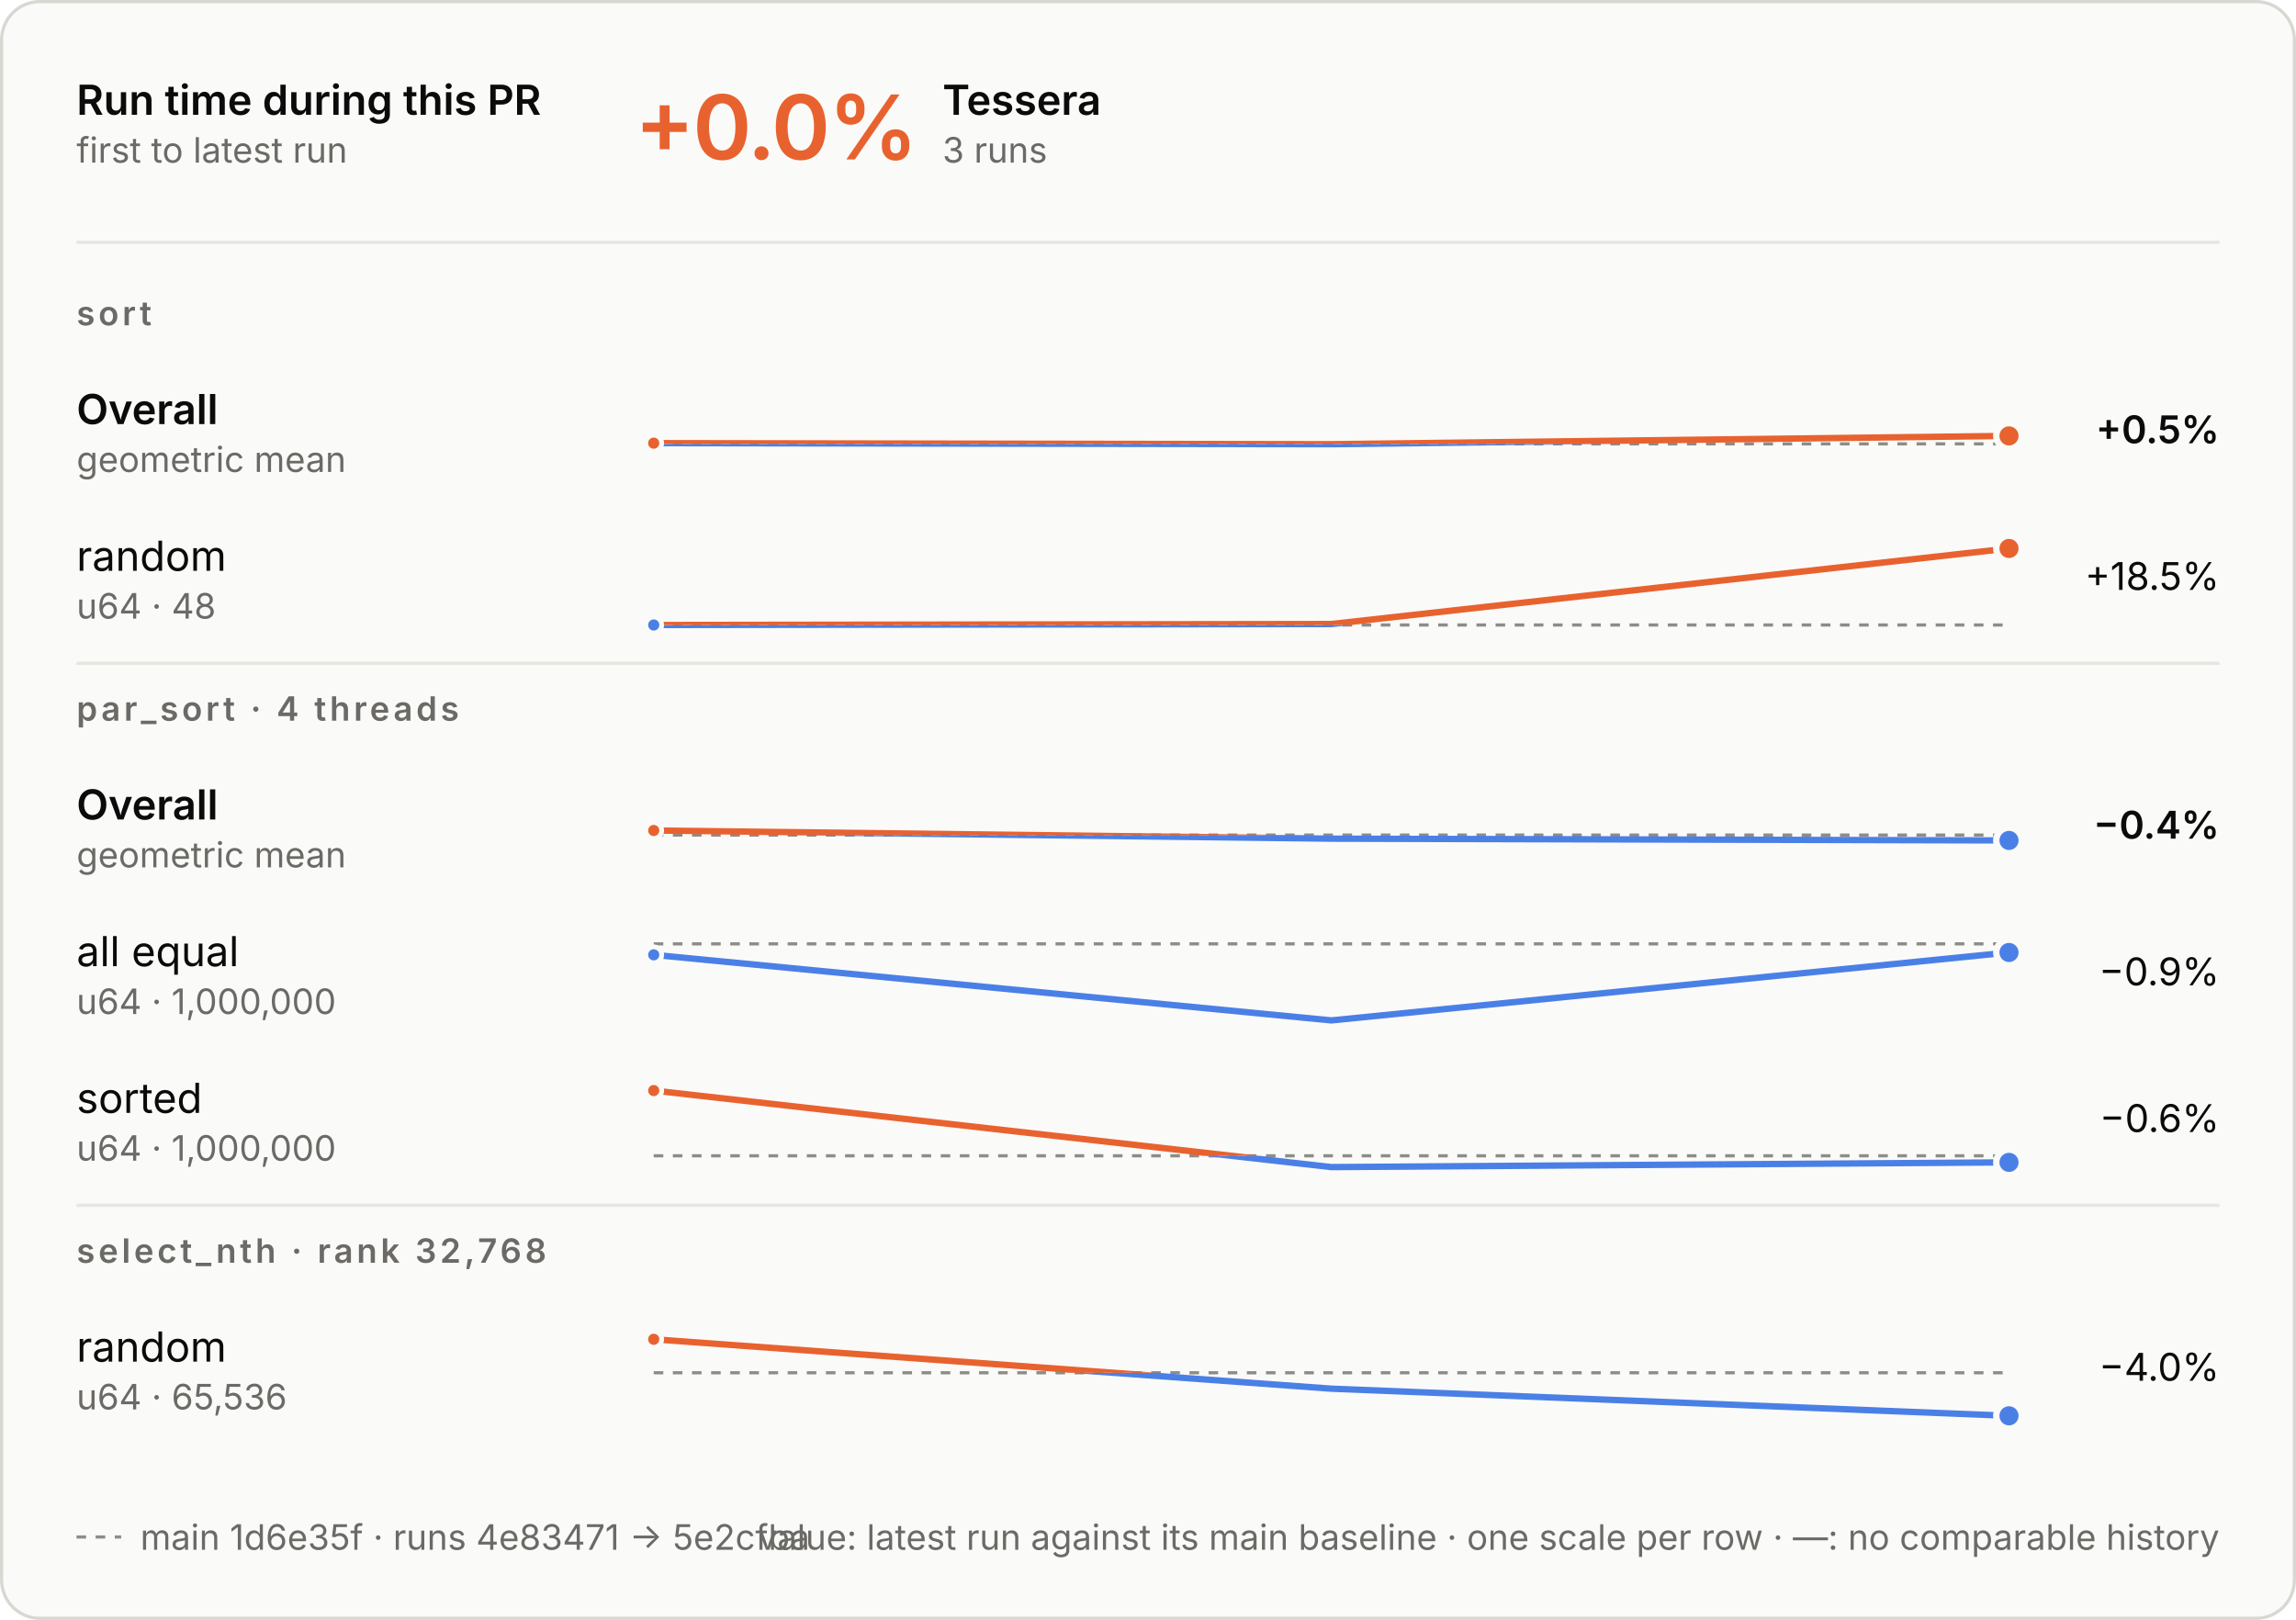
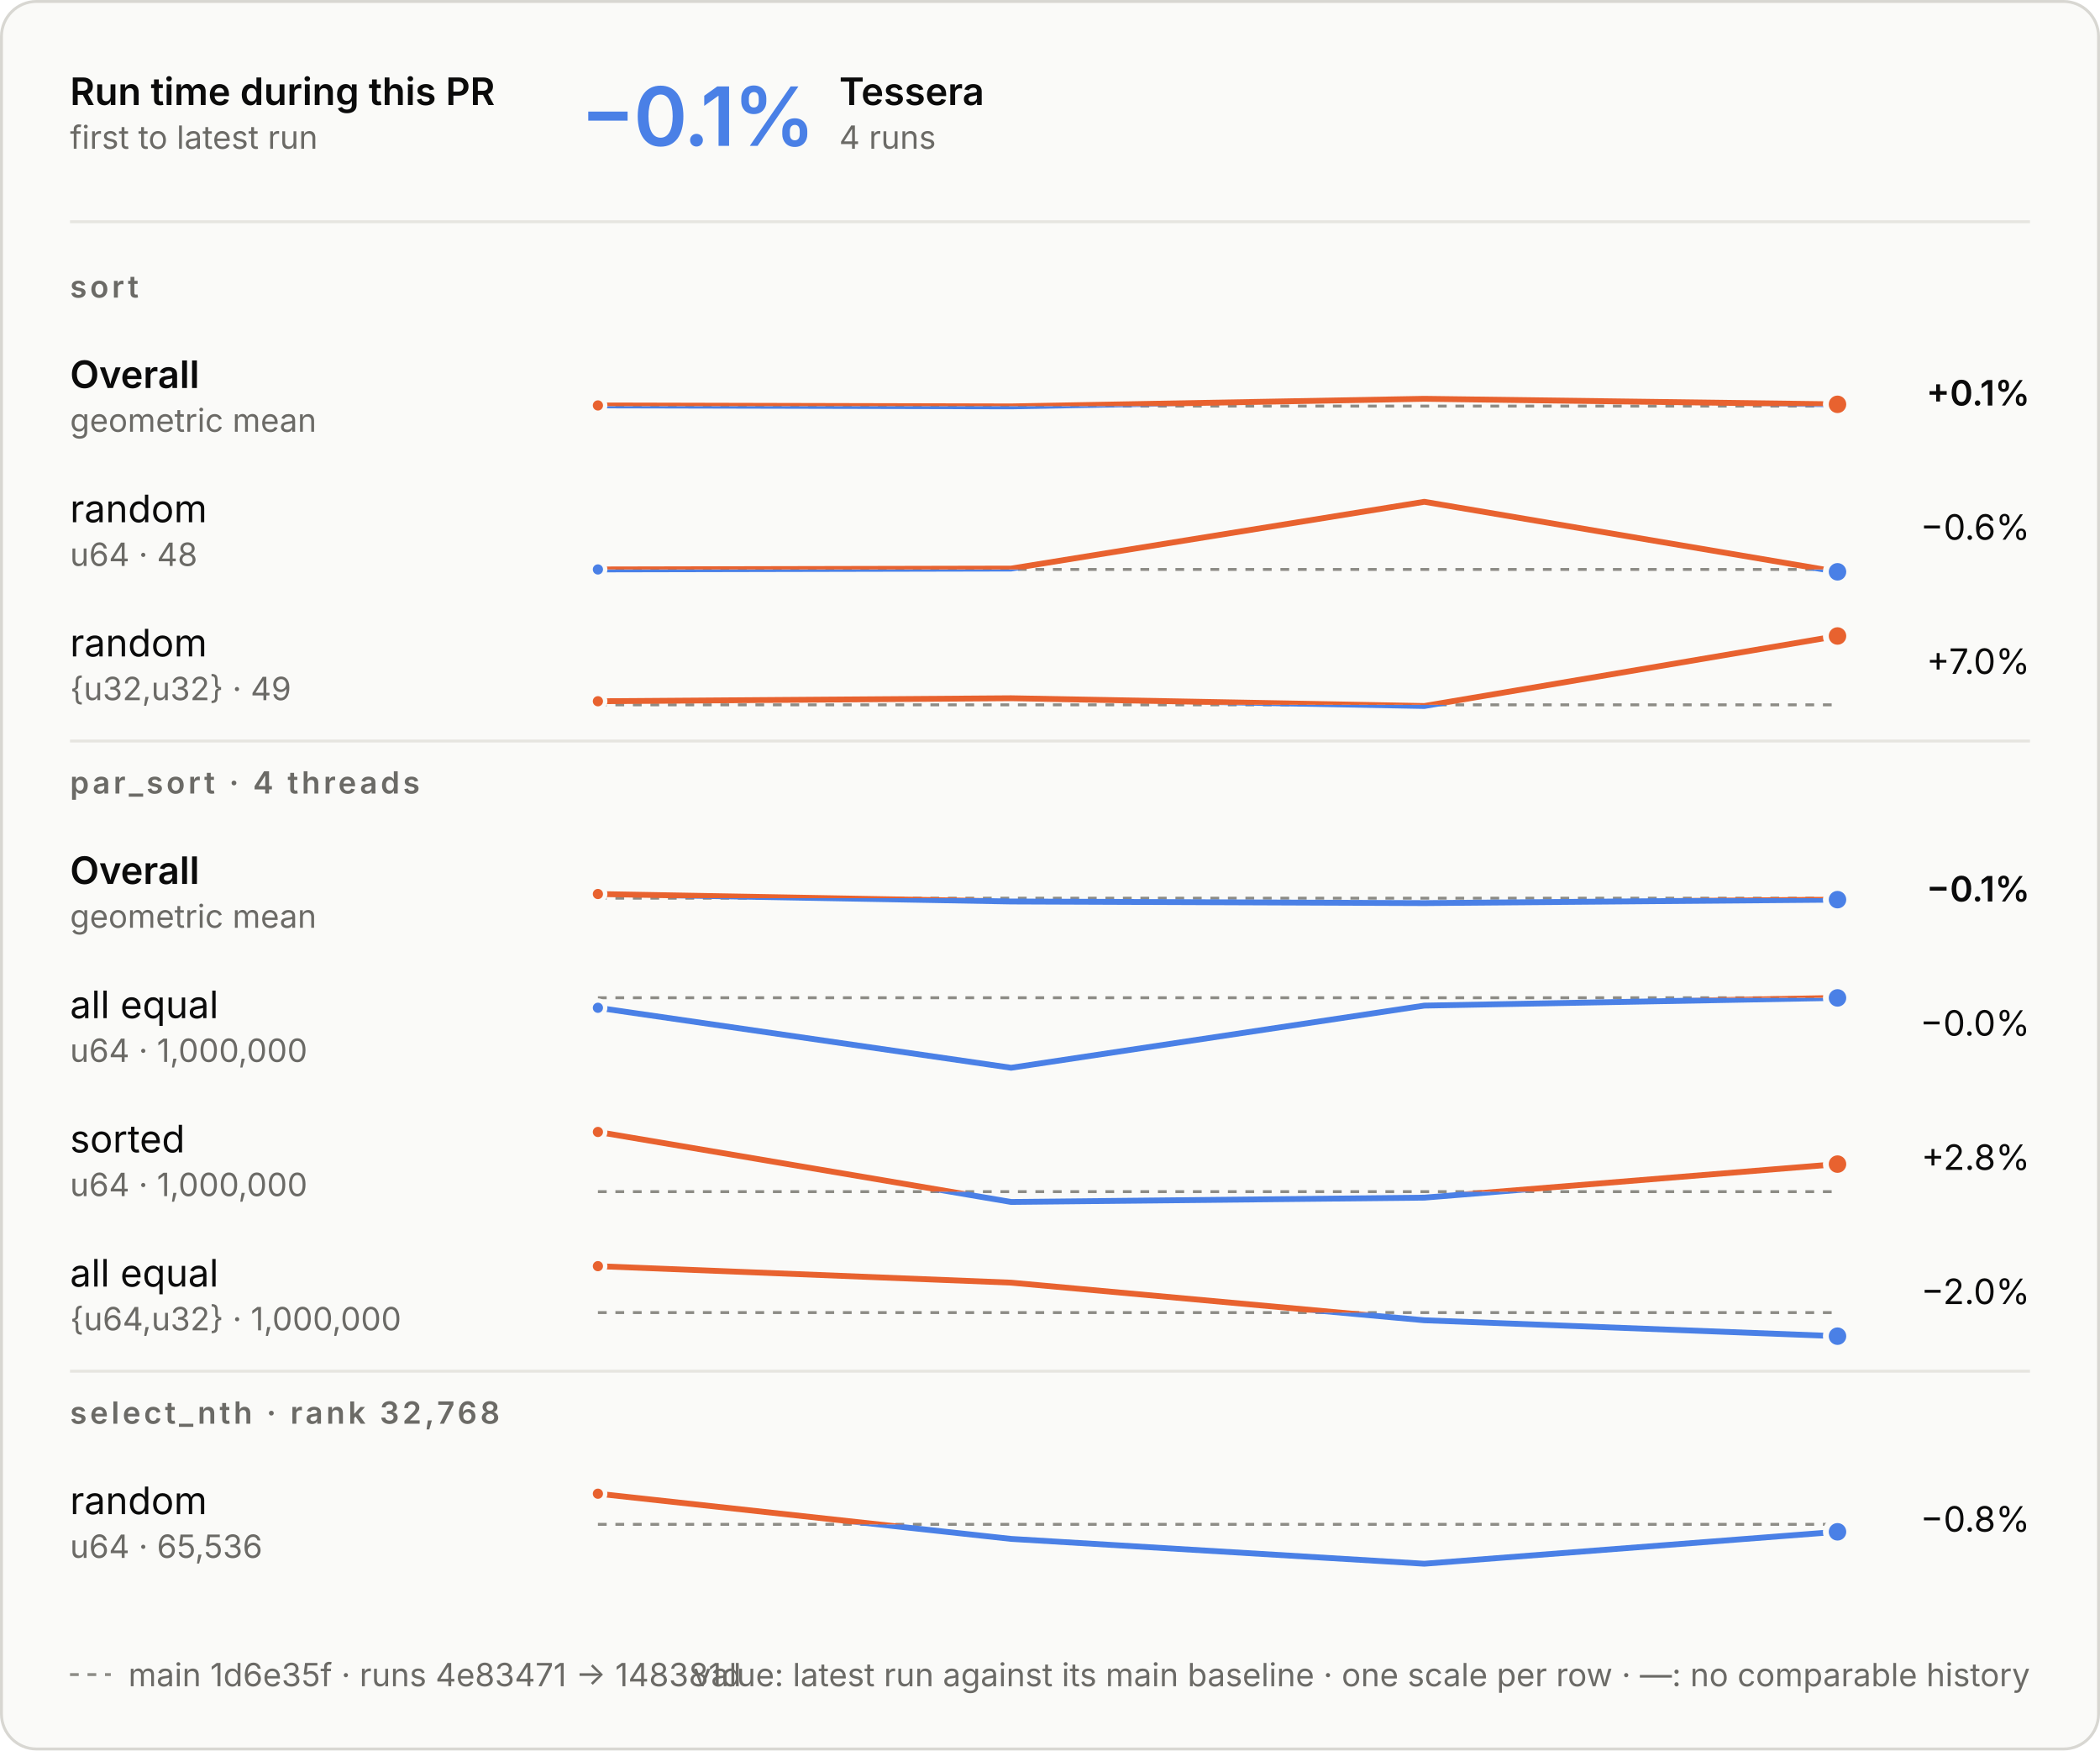
- <svg xmlns="http://www.w3.org/2000/svg" aria-describedby="d" aria-labelledby="t" role="img" style="font-family:Inter, -apple-system, BlinkMacSystemFont, &quot;Segoe UI&quot;, Helvetica, Arial, sans-serif;font-size:13px;background:none" viewBox="0 0 720 508" height="508" width="720" text-anchor="middle" font-size="10" font-family="system-ui, sans-serif" fill="currentColor" class="benchmark-figure">
+ <svg xmlns="http://www.w3.org/2000/svg" aria-describedby="d" aria-labelledby="t" role="img" style="font-family:Inter, -apple-system, BlinkMacSystemFont, &quot;Segoe UI&quot;, Helvetica, Arial, sans-serif;font-size:13px;background:none" viewBox="0 0 720 600" height="600" width="720" text-anchor="middle" font-size="10" font-family="system-ui, sans-serif" fill="currentColor" class="benchmark-figure">
  <style>:where(.benchmark-figure) {
  --plot-background: white;
  display: block;
  height: auto;
  height: intrinsic;
  max-width: 100%;
}
:where(.benchmark-figure text),
:where(.benchmark-figure tspan) {
  white-space: pre;
}</style>
  <g class="figure-fill-panel figure-stroke-border" stroke="#d8d7d2" fill="#fafaf8" aria-label="rect">
-     <rect rx="12" height="507" width="719" y="0.5" x="0.5" />
+     <rect rx="12" height="599" width="719" y="0.5" x="0.5" />
  </g>
  <style>
    .benchmark-figure { font-feature-settings: "tnum", "cv11"; }
    .benchmark-figure [font-size="10.5"] { letter-spacing: 1.1px; }
    .benchmark-figure [font-size="28"] { font-feature-settings: "pnum"; letter-spacing: -.6px; }
    @media (prefers-color-scheme: dark) { .benchmark-figure .figure-fill-panel { fill: #1e1e1d; }
.benchmark-figure .figure-fill-ink { fill: #e8e7e3; }
.benchmark-figure .figure-fill-muted { fill: #a3a29b; }
.benchmark-figure .figure-stroke-border { stroke: #3a3a37; }
.benchmark-figure .figure-stroke-axis { stroke: #6f6e69; }
.benchmark-figure .figure-stroke-panel { stroke: #1e1e1d; }
.benchmark-figure .figure-stroke-rule { stroke: #30302e; } }
    html:not(.dark) .benchmark-figure .figure-fill-panel { fill: #fafaf8; }
html.dark .benchmark-figure .figure-fill-panel { fill: #1e1e1d; }
html:not(.dark) .benchmark-figure .figure-fill-ink { fill: #0b0b0b; }
html.dark .benchmark-figure .figure-fill-ink { fill: #e8e7e3; }
html:not(.dark) .benchmark-figure .figure-fill-muted { fill: #6b6a66; }
html.dark .benchmark-figure .figure-fill-muted { fill: #a3a29b; }
html:not(.dark) .benchmark-figure .figure-stroke-border { stroke: #d8d7d2; }
html.dark .benchmark-figure .figure-stroke-border { stroke: #3a3a37; }
html:not(.dark) .benchmark-figure .figure-stroke-axis { stroke: #8d8c86; }
html.dark .benchmark-figure .figure-stroke-axis { stroke: #6f6e69; }
html:not(.dark) .benchmark-figure .figure-stroke-panel { stroke: #fafaf8; }
html.dark .benchmark-figure .figure-stroke-panel { stroke: #1e1e1d; }
html:not(.dark) .benchmark-figure .figure-stroke-rule { stroke: #e6e5e0; }
html.dark .benchmark-figure .figure-stroke-rule { stroke: #30302e; }
  </style>
  <g class="figure-stroke-axis" stroke-dasharray="3 3" stroke="#8d8c86" aria-label="rule">
    <line y2="139.199" y1="139.199" x2="630" x1="205" />
  </g>
  <clipPath id="benchmark-clip-0">
    <rect height="13.801" width="425" y="139.199" x="205" />
  </clipPath>
  <g clip-path="url(#benchmark-clip-0)" aria-label="line">
    <g stroke-linecap="round" stroke-linejoin="round" stroke-width="2" stroke="#4a80e6" fill="none">
-       <path d="M205,138.972L417.5,139.302L630,136.698" />
+       <path d="M205,138.972L346.667,139.302L488.333,136.698L630,138.593" />
    </g>
  </g>
  <clipPath id="benchmark-clip-1">
    <rect height="16.199" width="425" y="123" x="205" />
  </clipPath>
  <g clip-path="url(#benchmark-clip-1)" aria-label="line">
    <g stroke-linecap="round" stroke-linejoin="round" stroke-width="2" stroke="#e8622f" fill="none">
-       <path d="M205,138.972L417.5,139.302L630,136.698" />
+       <path d="M205,138.972L346.667,139.302L488.333,136.698L630,138.593" />
    </g>
  </g>
  <g class="figure-stroke-panel" stroke-width="1.5" stroke="#fafaf8" fill="#e8622f" aria-label="dot">
    <circle r="2.5" cy="138.972" cx="205" />
  </g>
  <g class="figure-stroke-panel" stroke-width="2" stroke="#fafaf8" fill="#e8622f" aria-label="dot">
-     <circle r="4" cy="136.698" cx="630" />
-   </g>
-   <g class="figure-stroke-axis" stroke-dasharray="3 3" stroke="#8d8c86" aria-label="rule">
-     <line y2="195.997" y1="195.997" x2="630" x1="205" />
+     <circle r="4" cy="138.593" cx="630" />
+   </g>
+   <g class="figure-stroke-axis" stroke-dasharray="3 3" stroke="#8d8c86" aria-label="rule">
+     <line y2="195.186" y1="195.186" x2="630" x1="205" />
  </g>
  <clipPath id="benchmark-clip-2">
-     <rect height="3.003" width="425" y="195.997" x="205" />
+     <rect height="3.814" width="425" y="195.186" x="205" />
  </clipPath>
  <g clip-path="url(#benchmark-clip-2)" aria-label="line">
    <g stroke-linecap="round" stroke-linejoin="round" stroke-width="2" stroke="#4a80e6" fill="none">
-       <path d="M205,196L417.5,195.692L630,172" />
+       <path d="M205,195.189L346.667,194.892L488.333,172L630,196" />
    </g>
  </g>
  <clipPath id="benchmark-clip-3">
-     <rect height="26.997" width="425" y="169" x="205" />
+     <rect height="26.186" width="425" y="169" x="205" />
  </clipPath>
  <g clip-path="url(#benchmark-clip-3)" aria-label="line">
    <g stroke-linecap="round" stroke-linejoin="round" stroke-width="2" stroke="#e8622f" fill="none">
-       <path d="M205,196L417.5,195.692L630,172" />
+       <path d="M205,195.189L346.667,194.892L488.333,172L630,196" />
    </g>
  </g>
  <g class="figure-stroke-panel" stroke-width="1.5" stroke="#fafaf8" fill="#4a80e6" aria-label="dot">
-     <circle r="2.5" cy="196" cx="205" />
+     <circle r="2.5" cy="195.189" cx="205" />
+   </g>
+   <g class="figure-stroke-panel" stroke-width="2" stroke="#fafaf8" fill="#4a80e6" aria-label="dot">
+     <circle r="4" cy="196" cx="630" />
+   </g>
+   <g class="figure-stroke-axis" stroke-dasharray="3 3" stroke="#8d8c86" aria-label="rule">
+     <line y2="241.597" y1="241.597" x2="630" x1="205" />
+   </g>
+   <clipPath id="benchmark-clip-4">
+     <rect height="3.403" width="425" y="241.597" x="205" />
+   </clipPath>
+   <g clip-path="url(#benchmark-clip-4)" aria-label="line">
+     <g stroke-linecap="round" stroke-linejoin="round" stroke-width="2" stroke="#4a80e6" fill="none">
+       <path d="M205,240.367L346.667,239.336L488.333,242L630,218" />
+     </g>
+   </g>
+   <clipPath id="benchmark-clip-5">
+     <rect height="26.597" width="425" y="215" x="205" />
+   </clipPath>
+   <g clip-path="url(#benchmark-clip-5)" aria-label="line">
+     <g stroke-linecap="round" stroke-linejoin="round" stroke-width="2" stroke="#e8622f" fill="none">
+       <path d="M205,240.367L346.667,239.336L488.333,242L630,218" />
+     </g>
+   </g>
+   <g class="figure-stroke-panel" stroke-width="1.5" stroke="#fafaf8" fill="#e8622f" aria-label="dot">
+     <circle r="2.5" cy="240.367" cx="205" />
  </g>
  <g class="figure-stroke-panel" stroke-width="2" stroke="#fafaf8" fill="#e8622f" aria-label="dot">
-     <circle r="4" cy="172" cx="630" />
-   </g>
-   <g class="figure-stroke-axis" stroke-dasharray="3 3" stroke="#8d8c86" aria-label="rule">
-     <line y2="261.872" y1="261.872" x2="630" x1="205" />
-   </g>
-   <clipPath id="benchmark-clip-4">
-     <rect height="15.128" width="425" y="261.872" x="205" />
-   </clipPath>
-   <g clip-path="url(#benchmark-clip-4)" aria-label="line">
-     <g stroke-linecap="round" stroke-linejoin="round" stroke-width="2" stroke="#4a80e6" fill="none">
-       <path d="M205,260.44L417.5,263.005L630,263.56" />
-     </g>
-   </g>
-   <clipPath id="benchmark-clip-5">
-     <rect height="14.872" width="425" y="247" x="205" />
-   </clipPath>
-   <g clip-path="url(#benchmark-clip-5)" aria-label="line">
-     <g stroke-linecap="round" stroke-linejoin="round" stroke-width="2" stroke="#e8622f" fill="none">
-       <path d="M205,260.44L417.5,263.005L630,263.56" />
-     </g>
-   </g>
-   <g class="figure-stroke-panel" stroke-width="1.5" stroke="#fafaf8" fill="#e8622f" aria-label="dot">
-     <circle r="2.5" cy="260.44" cx="205" />
-   </g>
-   <g class="figure-stroke-panel" stroke-width="2" stroke="#fafaf8" fill="#4a80e6" aria-label="dot">
-     <circle r="4" cy="263.56" cx="630" />
-   </g>
-   <g class="figure-stroke-axis" stroke-dasharray="3 3" stroke="#8d8c86" aria-label="rule">
-     <line y2="296" y1="296" x2="630" x1="205" />
+     <circle r="4" cy="218" cx="630" />
+   </g>
+   <g class="figure-stroke-axis" stroke-dasharray="3 3" stroke="#8d8c86" aria-label="rule">
+     <line y2="307.872" y1="307.872" x2="630" x1="205" />
  </g>
  <clipPath id="benchmark-clip-6">
-     <rect height="27" width="425" y="296" x="205" />
+     <rect height="15.128" width="425" y="307.872" x="205" />
  </clipPath>
  <g clip-path="url(#benchmark-clip-6)" aria-label="line">
    <g stroke-linecap="round" stroke-linejoin="round" stroke-width="2" stroke="#4a80e6" fill="none">
-       <path d="M205,299.438L417.5,320L630,298.695" />
+       <path d="M205,306.44L346.667,309.005L488.333,309.56L630,308.376" />
    </g>
  </g>
  <clipPath id="benchmark-clip-7">
-     <rect height="3" width="425" y="293" x="205" />
+     <rect height="14.872" width="425" y="293" x="205" />
  </clipPath>
  <g clip-path="url(#benchmark-clip-7)" aria-label="line">
    <g stroke-linecap="round" stroke-linejoin="round" stroke-width="2" stroke="#e8622f" fill="none">
-       <path d="M205,299.438L417.5,320L630,298.695" />
+       <path d="M205,306.44L346.667,309.005L488.333,309.56L630,308.376" />
+     </g>
+   </g>
+   <g class="figure-stroke-panel" stroke-width="1.5" stroke="#fafaf8" fill="#e8622f" aria-label="dot">
+     <circle r="2.5" cy="306.44" cx="205" />
+   </g>
+   <g class="figure-stroke-panel" stroke-width="2" stroke="#fafaf8" fill="#4a80e6" aria-label="dot">
+     <circle r="4" cy="308.376" cx="630" />
+   </g>
+   <g class="figure-stroke-axis" stroke-dasharray="3 3" stroke="#8d8c86" aria-label="rule">
+     <line y2="342" y1="342" x2="630" x1="205" />
+   </g>
+   <clipPath id="benchmark-clip-8">
+     <rect height="27" width="425" y="342" x="205" />
+   </clipPath>
+   <g clip-path="url(#benchmark-clip-8)" aria-label="line">
+     <g stroke-linecap="round" stroke-linejoin="round" stroke-width="2" stroke="#4a80e6" fill="none">
+       <path d="M205,345.438L346.667,366L488.333,344.695L630,342.052" />
+     </g>
+   </g>
+   <clipPath id="benchmark-clip-9">
+     <rect height="3" width="425" y="339" x="205" />
+   </clipPath>
+   <g clip-path="url(#benchmark-clip-9)" aria-label="line">
+     <g stroke-linecap="round" stroke-linejoin="round" stroke-width="2" stroke="#e8622f" fill="none">
+       <path d="M205,345.438L346.667,366L488.333,344.695L630,342.052" />
    </g>
  </g>
  <g class="figure-stroke-panel" stroke-width="1.5" stroke="#fafaf8" fill="#4a80e6" aria-label="dot">
-     <circle r="2.5" cy="299.438" cx="205" />
-   </g>
-   <g class="figure-stroke-panel" stroke-width="2" stroke="#fafaf8" fill="#4a80e6" aria-label="dot">
-     <circle r="4" cy="298.695" cx="630" />
-   </g>
-   <g class="figure-stroke-axis" stroke-dasharray="3 3" stroke="#8d8c86" aria-label="rule">
-     <line y2="362.461" y1="362.461" x2="630" x1="205" />
-   </g>
-   <clipPath id="benchmark-clip-8">
-     <rect height="6.539" width="425" y="362.461" x="205" />
-   </clipPath>
-   <g clip-path="url(#benchmark-clip-8)" aria-label="line">
-     <g stroke-linecap="round" stroke-linejoin="round" stroke-width="2" stroke="#4a80e6" fill="none">
-       <path d="M205,342L417.5,366L630,364.519" />
-     </g>
-   </g>
-   <clipPath id="benchmark-clip-9">
-     <rect height="23.461" width="425" y="339" x="205" />
-   </clipPath>
-   <g clip-path="url(#benchmark-clip-9)" aria-label="line">
-     <g stroke-linecap="round" stroke-linejoin="round" stroke-width="2" stroke="#e8622f" fill="none">
-       <path d="M205,342L417.5,366L630,364.519" />
-     </g>
-   </g>
-   <g class="figure-stroke-panel" stroke-width="1.5" stroke="#fafaf8" fill="#e8622f" aria-label="dot">
-     <circle r="2.5" cy="342" cx="205" />
-   </g>
-   <g class="figure-stroke-panel" stroke-width="2" stroke="#fafaf8" fill="#4a80e6" aria-label="dot">
-     <circle r="4" cy="364.519" cx="630" />
-   </g>
-   <g class="figure-stroke-axis" stroke-dasharray="3 3" stroke="#8d8c86" aria-label="rule">
-     <line y2="430.502" y1="430.502" x2="630" x1="205" />
+     <circle r="2.5" cy="345.438" cx="205" />
+   </g>
+   <g class="figure-stroke-panel" stroke-width="2" stroke="#fafaf8" fill="#4a80e6" aria-label="dot">
+     <circle r="4" cy="342.052" cx="630" />
+   </g>
+   <g class="figure-stroke-axis" stroke-dasharray="3 3" stroke="#8d8c86" aria-label="rule">
+     <line y2="408.461" y1="408.461" x2="630" x1="205" />
  </g>
  <clipPath id="benchmark-clip-10">
-     <rect height="16.498" width="425" y="430.502" x="205" />
+     <rect height="6.539" width="425" y="408.461" x="205" />
  </clipPath>
  <g clip-path="url(#benchmark-clip-10)" aria-label="line">
    <g stroke-linecap="round" stroke-linejoin="round" stroke-width="2" stroke="#4a80e6" fill="none">
-       <path d="M205,420L417.5,435.492L630,444" />
+       <path d="M205,388L346.667,412L488.333,410.519L630,399.024" />
    </g>
  </g>
  <clipPath id="benchmark-clip-11">
-     <rect height="13.502" width="425" y="417" x="205" />
+     <rect height="23.461" width="425" y="385" x="205" />
  </clipPath>
  <g clip-path="url(#benchmark-clip-11)" aria-label="line">
    <g stroke-linecap="round" stroke-linejoin="round" stroke-width="2" stroke="#e8622f" fill="none">
-       <path d="M205,420L417.5,435.492L630,444" />
-     </g>
-   </g>
-   <g class="figure-stroke-panel" stroke-width="1.5" stroke="#fafaf8" fill="#e8622f" aria-label="dot">
-     <circle r="2.5" cy="420" cx="205" />
-   </g>
-   <g class="figure-stroke-panel" stroke-width="2" stroke="#fafaf8" fill="#4a80e6" aria-label="dot">
-     <circle r="4" cy="444" cx="630" />
+       <path d="M205,388L346.667,412L488.333,410.519L630,399.024" />
+     </g>
+   </g>
+   <g class="figure-stroke-panel" stroke-width="1.5" stroke="#fafaf8" fill="#e8622f" aria-label="dot">
+     <circle r="2.5" cy="388" cx="205" />
+   </g>
+   <g class="figure-stroke-panel" stroke-width="2" stroke="#fafaf8" fill="#e8622f" aria-label="dot">
+     <circle r="4" cy="399.024" cx="630" />
+   </g>
+   <g class="figure-stroke-axis" stroke-dasharray="3 3" stroke="#8d8c86" aria-label="rule">
+     <line y2="449.916" y1="449.916" x2="630" x1="205" />
+   </g>
+   <clipPath id="benchmark-clip-12">
+     <rect height="11.084" width="425" y="449.916" x="205" />
+   </clipPath>
+   <g clip-path="url(#benchmark-clip-12)" aria-label="line">
+     <g stroke-linecap="round" stroke-linejoin="round" stroke-width="2" stroke="#4a80e6" fill="none">
+       <path d="M205,434L346.667,439.658L488.333,452.551L630,458" />
+     </g>
+   </g>
+   <clipPath id="benchmark-clip-13">
+     <rect height="18.916" width="425" y="431" x="205" />
+   </clipPath>
+   <g clip-path="url(#benchmark-clip-13)" aria-label="line">
+     <g stroke-linecap="round" stroke-linejoin="round" stroke-width="2" stroke="#e8622f" fill="none">
+       <path d="M205,434L346.667,439.658L488.333,452.551L630,458" />
+     </g>
+   </g>
+   <g class="figure-stroke-panel" stroke-width="1.5" stroke="#fafaf8" fill="#e8622f" aria-label="dot">
+     <circle r="2.5" cy="434" cx="205" />
+   </g>
+   <g class="figure-stroke-panel" stroke-width="2" stroke="#fafaf8" fill="#4a80e6" aria-label="dot">
+     <circle r="4" cy="458" cx="630" />
+   </g>
+   <g class="figure-stroke-axis" stroke-dasharray="3 3" stroke="#8d8c86" aria-label="rule">
+     <line y2="522.502" y1="522.502" x2="630" x1="205" />
+   </g>
+   <clipPath id="benchmark-clip-14">
+     <rect height="16.498" width="425" y="522.502" x="205" />
+   </clipPath>
+   <g clip-path="url(#benchmark-clip-14)" aria-label="line">
+     <g stroke-linecap="round" stroke-linejoin="round" stroke-width="2" stroke="#4a80e6" fill="none">
+       <path d="M205,512L346.667,527.492L488.333,536L630,525.059" />
+     </g>
+   </g>
+   <clipPath id="benchmark-clip-15">
+     <rect height="13.502" width="425" y="509" x="205" />
+   </clipPath>
+   <g clip-path="url(#benchmark-clip-15)" aria-label="line">
+     <g stroke-linecap="round" stroke-linejoin="round" stroke-width="2" stroke="#e8622f" fill="none">
+       <path d="M205,512L346.667,527.492L488.333,536L630,525.059" />
+     </g>
+   </g>
+   <g class="figure-stroke-panel" stroke-width="1.5" stroke="#fafaf8" fill="#e8622f" aria-label="dot">
+     <circle r="2.5" cy="512" cx="205" />
+   </g>
+   <g class="figure-stroke-panel" stroke-width="2" stroke="#fafaf8" fill="#4a80e6" aria-label="dot">
+     <circle r="4" cy="525.059" cx="630" />
  </g>
  <g class="figure-fill-ink" font-weight="600" font-size="13" text-anchor="start" fill="#0b0b0b" aria-label="text">
    <text transform="translate(24,36)">Run time during this PR</text>
  </g>
  <g class="figure-fill-muted" font-weight="400" font-size="11" text-anchor="start" fill="#6b6a66" aria-label="text">
    <text transform="translate(24,51)">first to latest run</text>
  </g>
  <g class="figure-stroke-rule" stroke="#e6e5e0" aria-label="rule">
    <line y2="76" y1="76" x2="696" x1="24" />
  </g>
-   <g font-weight="600" font-size="28" text-anchor="start" fill="#e8622f" aria-label="text">
-     <text transform="translate(199,50)">+0.0%</text>
+   <g font-weight="600" font-size="28" text-anchor="start" fill="#4a80e6" aria-label="text">
+     <text transform="translate(199,50)">−0.1%</text>
  </g>
  <g class="figure-fill-ink" font-weight="600" font-size="13" text-anchor="start" fill="#0b0b0b" aria-label="text">
-     <text transform="translate(295.56,36)">Tessera</text>
-   </g>
-   <g class="figure-fill-muted" font-weight="400" font-size="11" text-anchor="start" fill="#6b6a66" aria-label="text">
-     <text transform="translate(295.56,51)">3 runs</text>
+     <text transform="translate(287.72,36)">Tessera</text>
+   </g>
+   <g class="figure-fill-muted" font-weight="400" font-size="11" text-anchor="start" fill="#6b6a66" aria-label="text">
+     <text transform="translate(287.72,51)">4 runs</text>
  </g>
  <g class="figure-fill-muted" font-weight="600" font-size="10.5" text-anchor="start" fill="#6b6a66" aria-label="text">
    <text transform="translate(24,102)">sort</text>
  </g>
  <g class="figure-fill-ink" font-weight="600" font-size="13" text-anchor="start" fill="#0b0b0b" aria-label="text">
    <text transform="translate(24,133)">Overall</text>
  </g>
  <g class="figure-fill-muted" font-weight="400" font-size="11" text-anchor="start" fill="#6b6a66" aria-label="text">
    <text transform="translate(24,148)">geometric mean</text>
  </g>
  <g class="figure-fill-ink" font-weight="600" font-size="12" text-anchor="end" fill="#0b0b0b" aria-label="text">
-     <text transform="translate(696,139)">+0.5%</text>
+     <text transform="translate(696,139)">+0.1%</text>
  </g>
  <g class="figure-fill-ink" font-weight="400" font-size="13" text-anchor="start" fill="#0b0b0b" aria-label="text">
    <text transform="translate(24,179)">random</text>
  </g>
  <g class="figure-fill-muted" font-weight="400" font-size="11" text-anchor="start" fill="#6b6a66" aria-label="text">
    <text transform="translate(24,194)">u64 · 48</text>
  </g>
  <g class="figure-fill-ink" font-weight="400" font-size="12" text-anchor="end" fill="#0b0b0b" aria-label="text">
-     <text transform="translate(696,185)">+18.5%</text>
+     <text transform="translate(696,185)">−0.6%</text>
+   </g>
+   <g class="figure-fill-ink" font-weight="400" font-size="13" text-anchor="start" fill="#0b0b0b" aria-label="text">
+     <text transform="translate(24,225)">random</text>
+   </g>
+   <g class="figure-fill-muted" font-weight="400" font-size="11" text-anchor="start" fill="#6b6a66" aria-label="text">
+     <text transform="translate(24,240)">{u32,u32} · 49</text>
+   </g>
+   <g class="figure-fill-ink" font-weight="400" font-size="12" text-anchor="end" fill="#0b0b0b" aria-label="text">
+     <text transform="translate(696,231)">+7.0%</text>
  </g>
  <g class="figure-stroke-rule" stroke="#e6e5e0" aria-label="rule">
-     <line y2="208" y1="208" x2="696" x1="24" />
+     <line y2="254" y1="254" x2="696" x1="24" />
  </g>
  <g class="figure-fill-muted" font-weight="600" font-size="10.5" text-anchor="start" fill="#6b6a66" aria-label="text">
-     <text transform="translate(24,226)">par_sort · 4 threads</text>
+     <text transform="translate(24,272)">par_sort · 4 threads</text>
  </g>
  <g class="figure-fill-ink" font-weight="600" font-size="13" text-anchor="start" fill="#0b0b0b" aria-label="text">
-     <text transform="translate(24,257)">Overall</text>
-   </g>
-   <g class="figure-fill-muted" font-weight="400" font-size="11" text-anchor="start" fill="#6b6a66" aria-label="text">
-     <text transform="translate(24,272)">geometric mean</text>
+     <text transform="translate(24,303)">Overall</text>
+   </g>
+   <g class="figure-fill-muted" font-weight="400" font-size="11" text-anchor="start" fill="#6b6a66" aria-label="text">
+     <text transform="translate(24,318)">geometric mean</text>
  </g>
  <g class="figure-fill-ink" font-weight="600" font-size="12" text-anchor="end" fill="#0b0b0b" aria-label="text">
-     <text transform="translate(696,263)">−0.4%</text>
-   </g>
-   <g class="figure-fill-ink" font-weight="400" font-size="13" text-anchor="start" fill="#0b0b0b" aria-label="text">
-     <text transform="translate(24,303)">all equal</text>
-   </g>
-   <g class="figure-fill-muted" font-weight="400" font-size="11" text-anchor="start" fill="#6b6a66" aria-label="text">
-     <text transform="translate(24,318)">u64 · 1,000,000</text>
-   </g>
-   <g class="figure-fill-ink" font-weight="400" font-size="12" text-anchor="end" fill="#0b0b0b" aria-label="text">
-     <text transform="translate(696,309)">−0.9%</text>
-   </g>
-   <g class="figure-fill-ink" font-weight="400" font-size="13" text-anchor="start" fill="#0b0b0b" aria-label="text">
-     <text transform="translate(24,349)">sorted</text>
+     <text transform="translate(696,309)">−0.1%</text>
+   </g>
+   <g class="figure-fill-ink" font-weight="400" font-size="13" text-anchor="start" fill="#0b0b0b" aria-label="text">
+     <text transform="translate(24,349)">all equal</text>
  </g>
  <g class="figure-fill-muted" font-weight="400" font-size="11" text-anchor="start" fill="#6b6a66" aria-label="text">
    <text transform="translate(24,364)">u64 · 1,000,000</text>
  </g>
  <g class="figure-fill-ink" font-weight="400" font-size="12" text-anchor="end" fill="#0b0b0b" aria-label="text">
-     <text transform="translate(696,355)">−0.6%</text>
+     <text transform="translate(696,355)">−0.0%</text>
+   </g>
+   <g class="figure-fill-ink" font-weight="400" font-size="13" text-anchor="start" fill="#0b0b0b" aria-label="text">
+     <text transform="translate(24,395)">sorted</text>
+   </g>
+   <g class="figure-fill-muted" font-weight="400" font-size="11" text-anchor="start" fill="#6b6a66" aria-label="text">
+     <text transform="translate(24,410)">u64 · 1,000,000</text>
+   </g>
+   <g class="figure-fill-ink" font-weight="400" font-size="12" text-anchor="end" fill="#0b0b0b" aria-label="text">
+     <text transform="translate(696,401)">+2.8%</text>
+   </g>
+   <g class="figure-fill-ink" font-weight="400" font-size="13" text-anchor="start" fill="#0b0b0b" aria-label="text">
+     <text transform="translate(24,441)">all equal</text>
+   </g>
+   <g class="figure-fill-muted" font-weight="400" font-size="11" text-anchor="start" fill="#6b6a66" aria-label="text">
+     <text transform="translate(24,456)">{u64,u32} · 1,000,000</text>
+   </g>
+   <g class="figure-fill-ink" font-weight="400" font-size="12" text-anchor="end" fill="#0b0b0b" aria-label="text">
+     <text transform="translate(696,447)">−2.0%</text>
  </g>
  <g class="figure-stroke-rule" stroke="#e6e5e0" aria-label="rule">
-     <line y2="378" y1="378" x2="696" x1="24" />
+     <line y2="470" y1="470" x2="696" x1="24" />
  </g>
  <g class="figure-fill-muted" font-weight="600" font-size="10.5" text-anchor="start" fill="#6b6a66" aria-label="text">
-     <text transform="translate(24,396)">select_nth · rank 32,768</text>
-   </g>
-   <g class="figure-fill-ink" font-weight="400" font-size="13" text-anchor="start" fill="#0b0b0b" aria-label="text">
-     <text transform="translate(24,427)">random</text>
-   </g>
-   <g class="figure-fill-muted" font-weight="400" font-size="11" text-anchor="start" fill="#6b6a66" aria-label="text">
-     <text transform="translate(24,442)">u64 · 65,536</text>
-   </g>
-   <g class="figure-fill-ink" font-weight="400" font-size="12" text-anchor="end" fill="#0b0b0b" aria-label="text">
-     <text transform="translate(696,433)">−4.0%</text>
-   </g>
-   <g class="figure-stroke-axis" stroke-dasharray="3 3" stroke="#8d8c86" aria-label="rule">
-     <line y2="482" y1="482" x2="38" x1="24" />
-   </g>
-   <g class="figure-fill-muted" font-weight="400" font-size="11" text-anchor="start" fill="#6b6a66" aria-label="text">
-     <text transform="translate(44,486)">main 1d6e35f · runs 4e83471 → 5e2cfba</text>
+     <text transform="translate(24,488)">select_nth · rank 32,768</text>
+   </g>
+   <g class="figure-fill-ink" font-weight="400" font-size="13" text-anchor="start" fill="#0b0b0b" aria-label="text">
+     <text transform="translate(24,519)">random</text>
+   </g>
+   <g class="figure-fill-muted" font-weight="400" font-size="11" text-anchor="start" fill="#6b6a66" aria-label="text">
+     <text transform="translate(24,534)">u64 · 65,536</text>
+   </g>
+   <g class="figure-fill-ink" font-weight="400" font-size="12" text-anchor="end" fill="#0b0b0b" aria-label="text">
+     <text transform="translate(696,525)">−0.8%</text>
+   </g>
+   <g class="figure-stroke-axis" stroke-dasharray="3 3" stroke="#8d8c86" aria-label="rule">
+     <line y2="574" y1="574" x2="38" x1="24" />
+   </g>
+   <g class="figure-fill-muted" font-weight="400" font-size="11" text-anchor="start" fill="#6b6a66" aria-label="text">
+     <text transform="translate(44,578)">main 1d6e35f · runs 4e83471 → 148381d</text>
  </g>
  <g class="figure-fill-muted" font-weight="400" font-size="11" text-anchor="end" fill="#6b6a66" aria-label="text">
-     <text transform="translate(696,486)">value: latest run against its main baseline · one scale per row · —: no comparable history</text>
+     <text transform="translate(696,578)">value: latest run against its main baseline · one scale per row · —: no comparable history</text>
  </g>
</svg>
